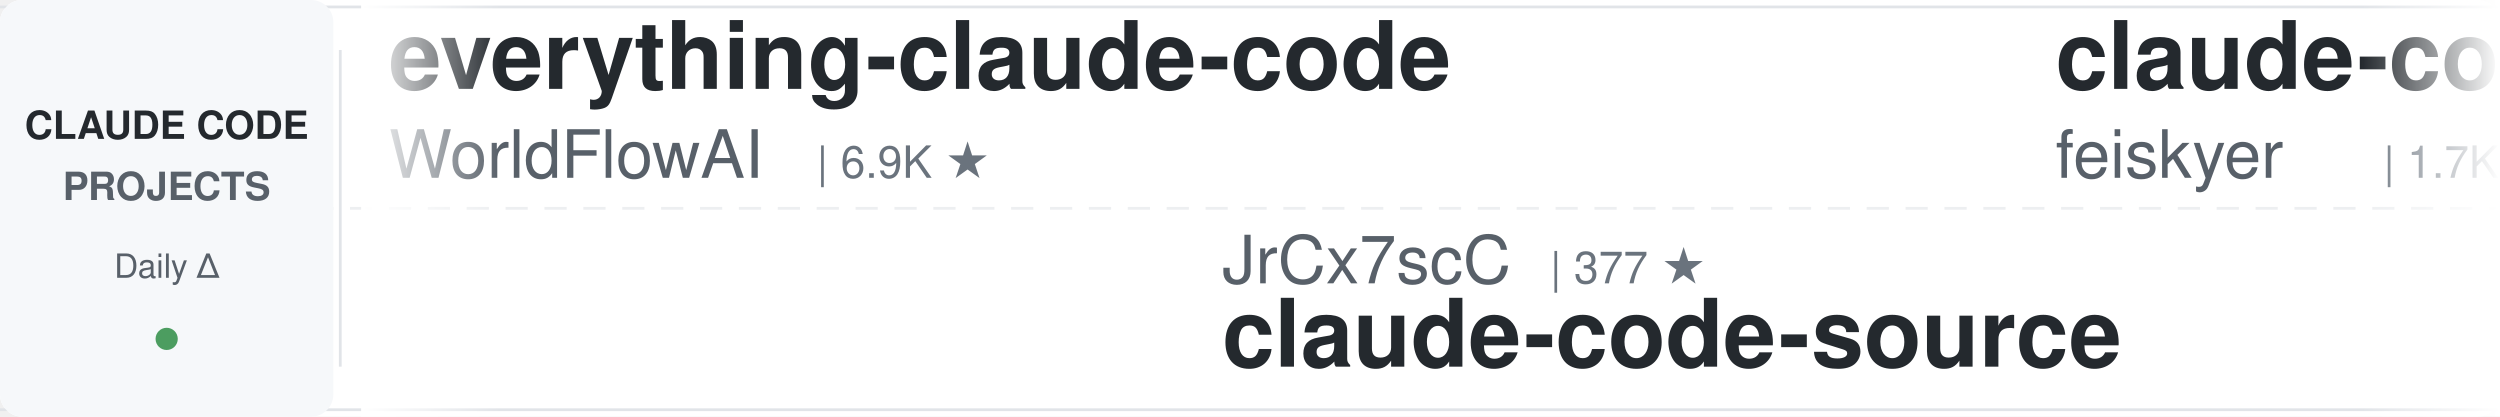
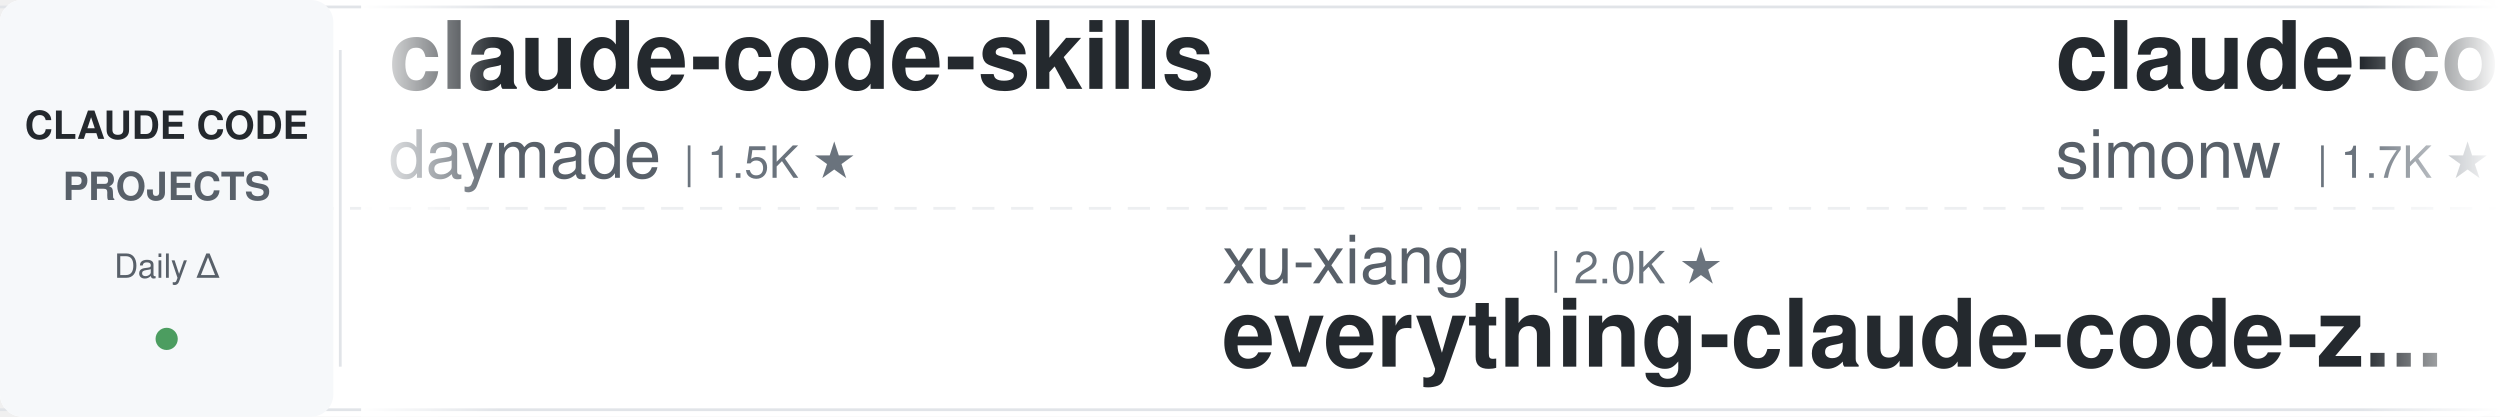
<svg xmlns="http://www.w3.org/2000/svg" width="900" height="150">
  <defs>
    <linearGradient id="leftFade" x1="0%" y1="0%" x2="100%" y2="0%">
      <stop offset="0%" style="stop-color:#ffffff;stop-opacity:1" />
      <stop offset="100%" style="stop-color:#ffffff;stop-opacity:0" />
    </linearGradient>
    <linearGradient id="rightFade" x1="0%" y1="0%" x2="100%" y2="0%">
      <stop offset="0%" style="stop-color:#ffffff;stop-opacity:0" />
      <stop offset="100%" style="stop-color:#ffffff;stop-opacity:1" />
    </linearGradient>
  </defs>
  <rect width="900" height="150" fill="#ffffff" rx="8" />
  <rect x="0" y="2" width="900" height="1" fill="#e1e4e8" />
  <rect x="0" y="147" width="900" height="1" fill="#e1e4e8" />
  <line x1="0" y1="75" x2="900" y2="75" stroke="#e1e4e8" stroke-width="1" stroke-dasharray="8 6" opacity="0.6" />
  <rect x="0" y="0" width="120" height="150" fill="#f6f8fa" rx="8" />
  <text x="60" y="50" font-family="-apple-system, BlinkMacSystemFont, 'Segoe UI', Helvetica, Arial, sans-serif" font-size="14" font-weight="600" fill="#24292e" text-anchor="middle">CLAUDE CODE</text>
  <text x="60" y="72" font-family="-apple-system, BlinkMacSystemFont, 'Segoe UI', Helvetica, Arial, sans-serif" font-size="14" font-weight="600" fill="#586069" text-anchor="middle">PROJECTS</text>
  <text x="60" y="100" font-family="-apple-system, BlinkMacSystemFont, 'Segoe UI', Helvetica, Arial, sans-serif" font-size="12" font-weight="500" fill="#586069" text-anchor="middle">Daily Δ</text>
  <circle cx="60" cy="122" r="4" fill="#22863a" opacity="0.8" />
  <rect x="122" y="18" width="1" height="114" fill="#e1e4e8" />
  <clipPath id="tickerClip">
    <rect x="130" y="0" width="770" height="150" />
  </clipPath>
  <g clip-path="url(#tickerClip)">
    <g id="tickerItems">
      <animateTransform attributeName="transform" attributeType="XML" type="translate" from="0 0" to="-3000 0" dur="54s" repeatCount="indefinite" />
      <g transform="translate(0, 0)">
-         <text x="140" y="32" font-family="-apple-system, BlinkMacSystemFont, 'Segoe UI', Helvetica, Arial, sans-serif" font-size="34" font-weight="600" fill="#24292e">everything-claude-code</text>
-         <text x="140" y="64" font-family="-apple-system, BlinkMacSystemFont, 'Segoe UI', Helvetica, Arial, sans-serif" font-size="24" font-weight="400" fill="#586069">WorldFlowAI</text>
-         <text x="294" y="64" font-family="-apple-system, BlinkMacSystemFont, 'Segoe UI', Helvetica, Arial, sans-serif" font-size="16" font-weight="500" fill="#6a737d">| 6.9K ★</text>
+         <text x="140" y="32" font-family="-apple-system, BlinkMacSystemFont, 'Segoe UI', Helvetica, Arial, sans-serif" font-size="34" font-weight="600" fill="#24292e">claude-code-skills</text>
+         <text x="140" y="64" font-family="-apple-system, BlinkMacSystemFont, 'Segoe UI', Helvetica, Arial, sans-serif" font-size="24" font-weight="400" fill="#586069">daymade</text>
+         <text x="246" y="64" font-family="-apple-system, BlinkMacSystemFont, 'Segoe UI', Helvetica, Arial, sans-serif" font-size="16" font-weight="500" fill="#6a737d">| 1.5K ★</text>
      </g>
      <g transform="translate(300, 0)">
-         <text x="140" y="102" font-family="-apple-system, BlinkMacSystemFont, 'Segoe UI', Helvetica, Arial, sans-serif" font-size="24" font-weight="400" fill="#586069">JrCx7scC</text>
-         <text x="258" y="102" font-family="-apple-system, BlinkMacSystemFont, 'Segoe UI', Helvetica, Arial, sans-serif" font-size="16" font-weight="500" fill="#6a737d">| 377 ★</text>
-         <text x="140" y="132" font-family="-apple-system, BlinkMacSystemFont, 'Segoe UI', Helvetica, Arial, sans-serif" font-size="34" font-weight="600" fill="#24292e">claude-code-source</text>
-       </g>
-       <g transform="translate(600, 0)">
-         <text x="140" y="32" font-family="-apple-system, BlinkMacSystemFont, 'Segoe UI', Helvetica, Arial, sans-serif" font-size="34" font-weight="600" fill="#24292e">claude-code-settings</text>
-         <text x="140" y="64" font-family="-apple-system, BlinkMacSystemFont, 'Segoe UI', Helvetica, Arial, sans-serif" font-size="24" font-weight="400" fill="#586069">feiskyer</text>
-         <text x="258" y="64" font-family="-apple-system, BlinkMacSystemFont, 'Segoe UI', Helvetica, Arial, sans-serif" font-size="16" font-weight="500" fill="#6a737d">| 1.7K ★</text>
-       </g>
-       <g transform="translate(900, 0)">
-         <text x="140" y="102" font-family="-apple-system, BlinkMacSystemFont, 'Segoe UI', Helvetica, Arial, sans-serif" font-size="24" font-weight="400" fill="#586069">AICoderTudou</text>
-         <text x="306" y="102" font-family="-apple-system, BlinkMacSystemFont, 'Segoe UI', Helvetica, Arial, sans-serif" font-size="16" font-weight="500" fill="#6a737d">| 493 ★</text>
-         <text x="140" y="132" font-family="-apple-system, BlinkMacSystemFont, 'Segoe UI', Helvetica, Arial, sans-serif" font-size="34" font-weight="600" fill="#24292e">claude-code-tudou</text>
-       </g>
-       <g transform="translate(1200, 0)">
-         <text x="140" y="32" font-family="-apple-system, BlinkMacSystemFont, 'Segoe UI', Helvetica, Arial, sans-serif" font-size="34" font-weight="600" fill="#24292e">claude-code-guide</text>
-         <text x="140" y="64" font-family="-apple-system, BlinkMacSystemFont, 'Segoe UI', Helvetica, Arial, sans-serif" font-size="24" font-weight="400" fill="#586069">Cranot</text>
-         <text x="234" y="64" font-family="-apple-system, BlinkMacSystemFont, 'Segoe UI', Helvetica, Arial, sans-serif" font-size="16" font-weight="500" fill="#6a737d">| 2.9K ★</text>
-       </g>
-       <g transform="translate(1500, 0)">
-         <text x="140" y="102" font-family="-apple-system, BlinkMacSystemFont, 'Segoe UI', Helvetica, Arial, sans-serif" font-size="24" font-weight="400" fill="#586069">ykdojo</text>
-         <text x="234" y="102" font-family="-apple-system, BlinkMacSystemFont, 'Segoe UI', Helvetica, Arial, sans-serif" font-size="16" font-weight="500" fill="#6a737d">| 10.4K ★</text>
-         <text x="140" y="132" font-family="-apple-system, BlinkMacSystemFont, 'Segoe UI', Helvetica, Arial, sans-serif" font-size="34" font-weight="600" fill="#24292e">claude-code-tips</text>
-       </g>
-       <g transform="translate(1800, 0)">
-         <text x="140" y="32" font-family="-apple-system, BlinkMacSystemFont, 'Segoe UI', Helvetica, Arial, sans-serif" font-size="34" font-weight="600" fill="#24292e">claude-code-spec-workflo...</text>
-         <text x="140" y="64" font-family="-apple-system, BlinkMacSystemFont, 'Segoe UI', Helvetica, Arial, sans-serif" font-size="24" font-weight="400" fill="#586069">Pimzino</text>
-         <text x="246" y="64" font-family="-apple-system, BlinkMacSystemFont, 'Segoe UI', Helvetica, Arial, sans-serif" font-size="16" font-weight="500" fill="#6a737d">| 3.9K ★</text>
-       </g>
-       <g transform="translate(2100, 0)">
        <text x="140" y="102" font-family="-apple-system, BlinkMacSystemFont, 'Segoe UI', Helvetica, Arial, sans-serif" font-size="24" font-weight="400" fill="#586069">xu-xiang</text>
        <text x="258" y="102" font-family="-apple-system, BlinkMacSystemFont, 'Segoe UI', Helvetica, Arial, sans-serif" font-size="16" font-weight="500" fill="#6a737d">| 2.0K ★</text>
        <text x="140" y="132" font-family="-apple-system, BlinkMacSystemFont, 'Segoe UI', Helvetica, Arial, sans-serif" font-size="34" font-weight="600" fill="#24292e">everything-claude-code-z...</text>
      </g>
-       <g transform="translate(2400, 0)">
-         <text x="140" y="32" font-family="-apple-system, BlinkMacSystemFont, 'Segoe UI', Helvetica, Arial, sans-serif" font-size="34" font-weight="600" fill="#24292e">pi-vs-claude-code</text>
-         <text x="140" y="64" font-family="-apple-system, BlinkMacSystemFont, 'Segoe UI', Helvetica, Arial, sans-serif" font-size="24" font-weight="400" fill="#586069">disler</text>
+       <g transform="translate(600, 0)">
+         <text x="140" y="32" font-family="-apple-system, BlinkMacSystemFont, 'Segoe UI', Helvetica, Arial, sans-serif" font-size="34" font-weight="600" fill="#24292e">claude-code-transcripts</text>
+         <text x="140" y="64" font-family="-apple-system, BlinkMacSystemFont, 'Segoe UI', Helvetica, Arial, sans-serif" font-size="24" font-weight="400" fill="#586069">simonw</text>
        <text x="234" y="64" font-family="-apple-system, BlinkMacSystemFont, 'Segoe UI', Helvetica, Arial, sans-serif" font-size="16" font-weight="500" fill="#6a737d">| 1.7K ★</text>
      </g>
+       <g transform="translate(900, 0)">
+         <text x="140" y="102" font-family="-apple-system, BlinkMacSystemFont, 'Segoe UI', Helvetica, Arial, sans-serif" font-size="24" font-weight="400" fill="#586069">anthropics</text>
+         <text x="282" y="102" font-family="-apple-system, BlinkMacSystemFont, 'Segoe UI', Helvetica, Arial, sans-serif" font-size="16" font-weight="500" fill="#6a737d">| 1.1K ★</text>
+         <text x="140" y="132" font-family="-apple-system, BlinkMacSystemFont, 'Segoe UI', Helvetica, Arial, sans-serif" font-size="34" font-weight="600" fill="#24292e">claude-code-base-action</text>
+       </g>
+       <g transform="translate(1200, 0)">
+         <text x="140" y="32" font-family="-apple-system, BlinkMacSystemFont, 'Segoe UI', Helvetica, Arial, sans-serif" font-size="34" font-weight="600" fill="#24292e">claude-code-book</text>
+         <text x="140" y="64" font-family="-apple-system, BlinkMacSystemFont, 'Segoe UI', Helvetica, Arial, sans-serif" font-size="24" font-weight="400" fill="#586069">lintsinghua</text>
+         <text x="294" y="64" font-family="-apple-system, BlinkMacSystemFont, 'Segoe UI', Helvetica, Arial, sans-serif" font-size="16" font-weight="500" fill="#6a737d">| 4.4K ★</text>
+       </g>
+       <g transform="translate(1500, 0)">
+         <text x="140" y="102" font-family="-apple-system, BlinkMacSystemFont, 'Segoe UI', Helvetica, Arial, sans-serif" font-size="24" font-weight="400" fill="#586069">Cranot</text>
+         <text x="234" y="102" font-family="-apple-system, BlinkMacSystemFont, 'Segoe UI', Helvetica, Arial, sans-serif" font-size="16" font-weight="500" fill="#6a737d">| 2.9K ★</text>
+         <text x="140" y="132" font-family="-apple-system, BlinkMacSystemFont, 'Segoe UI', Helvetica, Arial, sans-serif" font-size="34" font-weight="600" fill="#24292e">claude-code-guide</text>
+       </g>
+       <g transform="translate(1800, 0)">
+         <text x="140" y="32" font-family="-apple-system, BlinkMacSystemFont, 'Segoe UI', Helvetica, Arial, sans-serif" font-size="34" font-weight="600" fill="#24292e">claude_codex_bridge</text>
+         <text x="140" y="64" font-family="-apple-system, BlinkMacSystemFont, 'Segoe UI', Helvetica, Arial, sans-serif" font-size="24" font-weight="400" fill="#586069">SeemSeam</text>
+         <text x="258" y="64" font-family="-apple-system, BlinkMacSystemFont, 'Segoe UI', Helvetica, Arial, sans-serif" font-size="16" font-weight="500" fill="#6a737d">| 3.6K ★</text>
+       </g>
+       <g transform="translate(2100, 0)">
+         <text x="140" y="102" font-family="-apple-system, BlinkMacSystemFont, 'Segoe UI', Helvetica, Arial, sans-serif" font-size="24" font-weight="400" fill="#586069">liuup</text>
+         <text x="222" y="102" font-family="-apple-system, BlinkMacSystemFont, 'Segoe UI', Helvetica, Arial, sans-serif" font-size="16" font-weight="500" fill="#6a737d">| 4.1K ★</text>
+         <text x="140" y="132" font-family="-apple-system, BlinkMacSystemFont, 'Segoe UI', Helvetica, Arial, sans-serif" font-size="34" font-weight="600" fill="#24292e">claude-code-analysis</text>
+       </g>
+       <g transform="translate(2400, 0)">
+         <text x="140" y="32" font-family="-apple-system, BlinkMacSystemFont, 'Segoe UI', Helvetica, Arial, sans-serif" font-size="34" font-weight="600" fill="#24292e">awesome-claude-code-tool...</text>
+         <text x="140" y="64" font-family="-apple-system, BlinkMacSystemFont, 'Segoe UI', Helvetica, Arial, sans-serif" font-size="24" font-weight="400" fill="#586069">rohitg00</text>
+         <text x="258" y="64" font-family="-apple-system, BlinkMacSystemFont, 'Segoe UI', Helvetica, Arial, sans-serif" font-size="16" font-weight="500" fill="#6a737d">| 2.9K ★</text>
+       </g>
      <g transform="translate(2700, 0)">
-         <text x="140" y="102" font-family="-apple-system, BlinkMacSystemFont, 'Segoe UI', Helvetica, Arial, sans-serif" font-size="24" font-weight="400" fill="#586069">darcyegb</text>
-         <text x="258" y="102" font-family="-apple-system, BlinkMacSystemFont, 'Segoe UI', Helvetica, Arial, sans-serif" font-size="16" font-weight="500" fill="#6a737d">| 780 ★</text>
-         <text x="140" y="132" font-family="-apple-system, BlinkMacSystemFont, 'Segoe UI', Helvetica, Arial, sans-serif" font-size="34" font-weight="600" fill="#24292e">ClaudeCodeAgents</text>
+         <text x="140" y="102" font-family="-apple-system, BlinkMacSystemFont, 'Segoe UI', Helvetica, Arial, sans-serif" font-size="24" font-weight="400" fill="#586069">FlorianBruniaux</text>
+         <text x="342" y="102" font-family="-apple-system, BlinkMacSystemFont, 'Segoe UI', Helvetica, Arial, sans-serif" font-size="16" font-weight="500" fill="#6a737d">| 7.5K ★</text>
+         <text x="140" y="132" font-family="-apple-system, BlinkMacSystemFont, 'Segoe UI', Helvetica, Arial, sans-serif" font-size="34" font-weight="600" fill="#24292e">claude-code-ultimate-gui...</text>
      </g>
      <g transform="translate(3000, 0)">
-         <text x="140" y="32" font-family="-apple-system, BlinkMacSystemFont, 'Segoe UI', Helvetica, Arial, sans-serif" font-size="34" font-weight="600" fill="#24292e">everything-claude-code</text>
-         <text x="140" y="64" font-family="-apple-system, BlinkMacSystemFont, 'Segoe UI', Helvetica, Arial, sans-serif" font-size="24" font-weight="400" fill="#586069">WorldFlowAI</text>
-         <text x="294" y="64" font-family="-apple-system, BlinkMacSystemFont, 'Segoe UI', Helvetica, Arial, sans-serif" font-size="16" font-weight="500" fill="#6a737d">| 6.9K ★</text>
+         <text x="140" y="32" font-family="-apple-system, BlinkMacSystemFont, 'Segoe UI', Helvetica, Arial, sans-serif" font-size="34" font-weight="600" fill="#24292e">claude-code-skills</text>
+         <text x="140" y="64" font-family="-apple-system, BlinkMacSystemFont, 'Segoe UI', Helvetica, Arial, sans-serif" font-size="24" font-weight="400" fill="#586069">daymade</text>
+         <text x="246" y="64" font-family="-apple-system, BlinkMacSystemFont, 'Segoe UI', Helvetica, Arial, sans-serif" font-size="16" font-weight="500" fill="#6a737d">| 1.5K ★</text>
      </g>
      <g transform="translate(3300, 0)">
-         <text x="140" y="102" font-family="-apple-system, BlinkMacSystemFont, 'Segoe UI', Helvetica, Arial, sans-serif" font-size="24" font-weight="400" fill="#586069">JrCx7scC</text>
-         <text x="258" y="102" font-family="-apple-system, BlinkMacSystemFont, 'Segoe UI', Helvetica, Arial, sans-serif" font-size="16" font-weight="500" fill="#6a737d">| 377 ★</text>
-         <text x="140" y="132" font-family="-apple-system, BlinkMacSystemFont, 'Segoe UI', Helvetica, Arial, sans-serif" font-size="34" font-weight="600" fill="#24292e">claude-code-source</text>
+         <text x="140" y="102" font-family="-apple-system, BlinkMacSystemFont, 'Segoe UI', Helvetica, Arial, sans-serif" font-size="24" font-weight="400" fill="#586069">xu-xiang</text>
+         <text x="258" y="102" font-family="-apple-system, BlinkMacSystemFont, 'Segoe UI', Helvetica, Arial, sans-serif" font-size="16" font-weight="500" fill="#6a737d">| 2.0K ★</text>
+         <text x="140" y="132" font-family="-apple-system, BlinkMacSystemFont, 'Segoe UI', Helvetica, Arial, sans-serif" font-size="34" font-weight="600" fill="#24292e">everything-claude-code-z...</text>
      </g>
      <g transform="translate(3600, 0)">
-         <text x="140" y="32" font-family="-apple-system, BlinkMacSystemFont, 'Segoe UI', Helvetica, Arial, sans-serif" font-size="34" font-weight="600" fill="#24292e">claude-code-settings</text>
-         <text x="140" y="64" font-family="-apple-system, BlinkMacSystemFont, 'Segoe UI', Helvetica, Arial, sans-serif" font-size="24" font-weight="400" fill="#586069">feiskyer</text>
-         <text x="258" y="64" font-family="-apple-system, BlinkMacSystemFont, 'Segoe UI', Helvetica, Arial, sans-serif" font-size="16" font-weight="500" fill="#6a737d">| 1.7K ★</text>
+         <text x="140" y="32" font-family="-apple-system, BlinkMacSystemFont, 'Segoe UI', Helvetica, Arial, sans-serif" font-size="34" font-weight="600" fill="#24292e">claude-code-transcripts</text>
+         <text x="140" y="64" font-family="-apple-system, BlinkMacSystemFont, 'Segoe UI', Helvetica, Arial, sans-serif" font-size="24" font-weight="400" fill="#586069">simonw</text>
+         <text x="234" y="64" font-family="-apple-system, BlinkMacSystemFont, 'Segoe UI', Helvetica, Arial, sans-serif" font-size="16" font-weight="500" fill="#6a737d">| 1.7K ★</text>
      </g>
      <g transform="translate(3900, 0)">
-         <text x="140" y="102" font-family="-apple-system, BlinkMacSystemFont, 'Segoe UI', Helvetica, Arial, sans-serif" font-size="24" font-weight="400" fill="#586069">AICoderTudou</text>
-         <text x="306" y="102" font-family="-apple-system, BlinkMacSystemFont, 'Segoe UI', Helvetica, Arial, sans-serif" font-size="16" font-weight="500" fill="#6a737d">| 493 ★</text>
-         <text x="140" y="132" font-family="-apple-system, BlinkMacSystemFont, 'Segoe UI', Helvetica, Arial, sans-serif" font-size="34" font-weight="600" fill="#24292e">claude-code-tudou</text>
+         <text x="140" y="102" font-family="-apple-system, BlinkMacSystemFont, 'Segoe UI', Helvetica, Arial, sans-serif" font-size="24" font-weight="400" fill="#586069">anthropics</text>
+         <text x="282" y="102" font-family="-apple-system, BlinkMacSystemFont, 'Segoe UI', Helvetica, Arial, sans-serif" font-size="16" font-weight="500" fill="#6a737d">| 1.1K ★</text>
+         <text x="140" y="132" font-family="-apple-system, BlinkMacSystemFont, 'Segoe UI', Helvetica, Arial, sans-serif" font-size="34" font-weight="600" fill="#24292e">claude-code-base-action</text>
      </g>
    </g>
  </g>
  <rect x="130" y="0" width="50" height="150" fill="url(#leftFade)" />
  <rect x="850" y="0" width="50" height="150" fill="url(#rightFade)" />
</svg>
